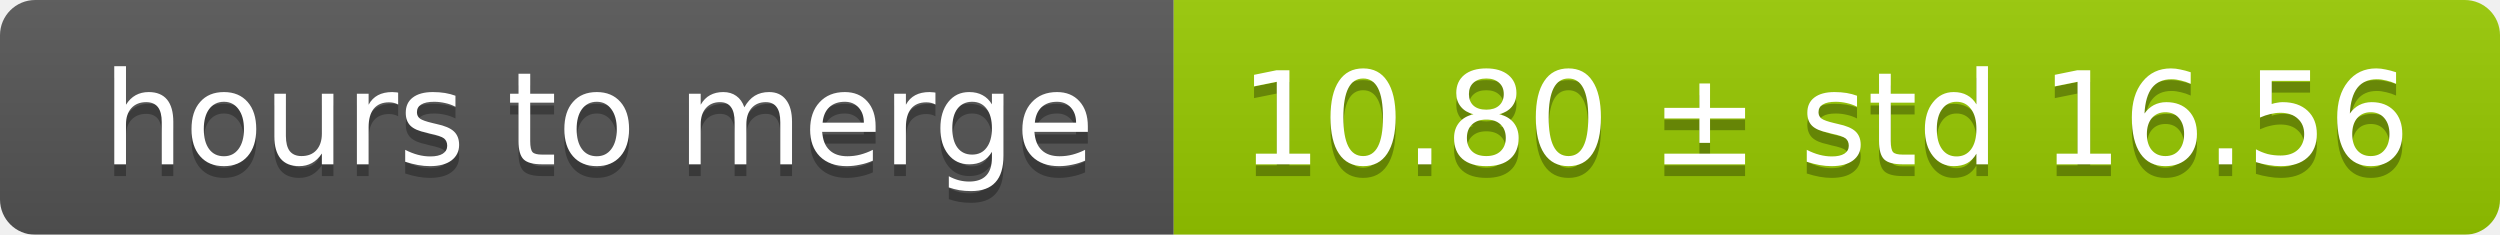
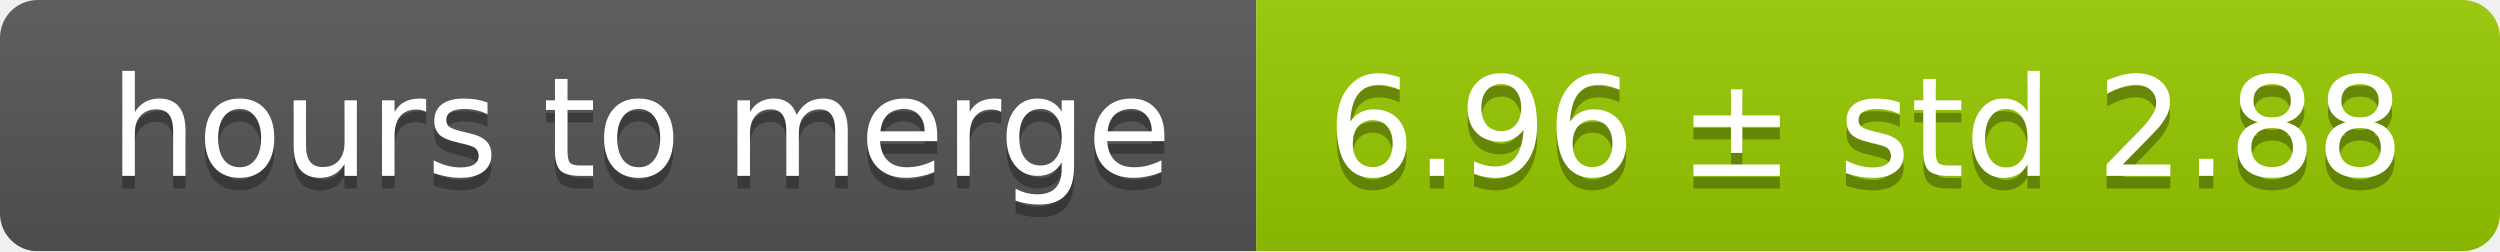
- <svg xmlns="http://www.w3.org/2000/svg" width="213" height="20">
+ <svg xmlns="http://www.w3.org/2000/svg" width="199" height="20">
  <linearGradient id="smooth" x2="0" y2="100%">
    <stop offset="0" stop-color="#bbb" stop-opacity=".1" />
    <stop offset="1" stop-opacity=".1" />
  </linearGradient>
  <mask id="round">
-     <rect width="213" height="20" rx="3" fill="#fff" />
+     <rect width="199" height="20" rx="3" fill="#fff" />
  </mask>
  <g mask="url(#round)">
    <rect width="100" height="20" fill="#555" />
-     <rect x="100" width="113" height="20" fill="#97ca00" />
-     <rect width="213" height="20" fill="url(#smooth)" />
+     <rect x="100" width="99" height="20" fill="#97ca00" />
+     <rect width="199" height="20" fill="url(#smooth)" />
  </g>
  <g fill="#fff" text-anchor="middle" font-family="DejaVu Sans,Verdana,Geneva,sans-serif" font-size="11">
    <text x="51" y="15" fill="#010101" fill-opacity=".3">hours to merge</text>
    <text x="51" y="14">hours to merge</text>
-     <text x="155.5" y="15" fill="#010101" fill-opacity=".3">10.80 ± std 16.56</text>
-     <text x="155.5" y="14">10.80 ± std 16.56</text>
+     <text x="148.5" y="15" fill="#010101" fill-opacity=".3">6.96 ± std 2.88</text>
+     <text x="148.5" y="14">6.96 ± std 2.88</text>
  </g>
</svg>
